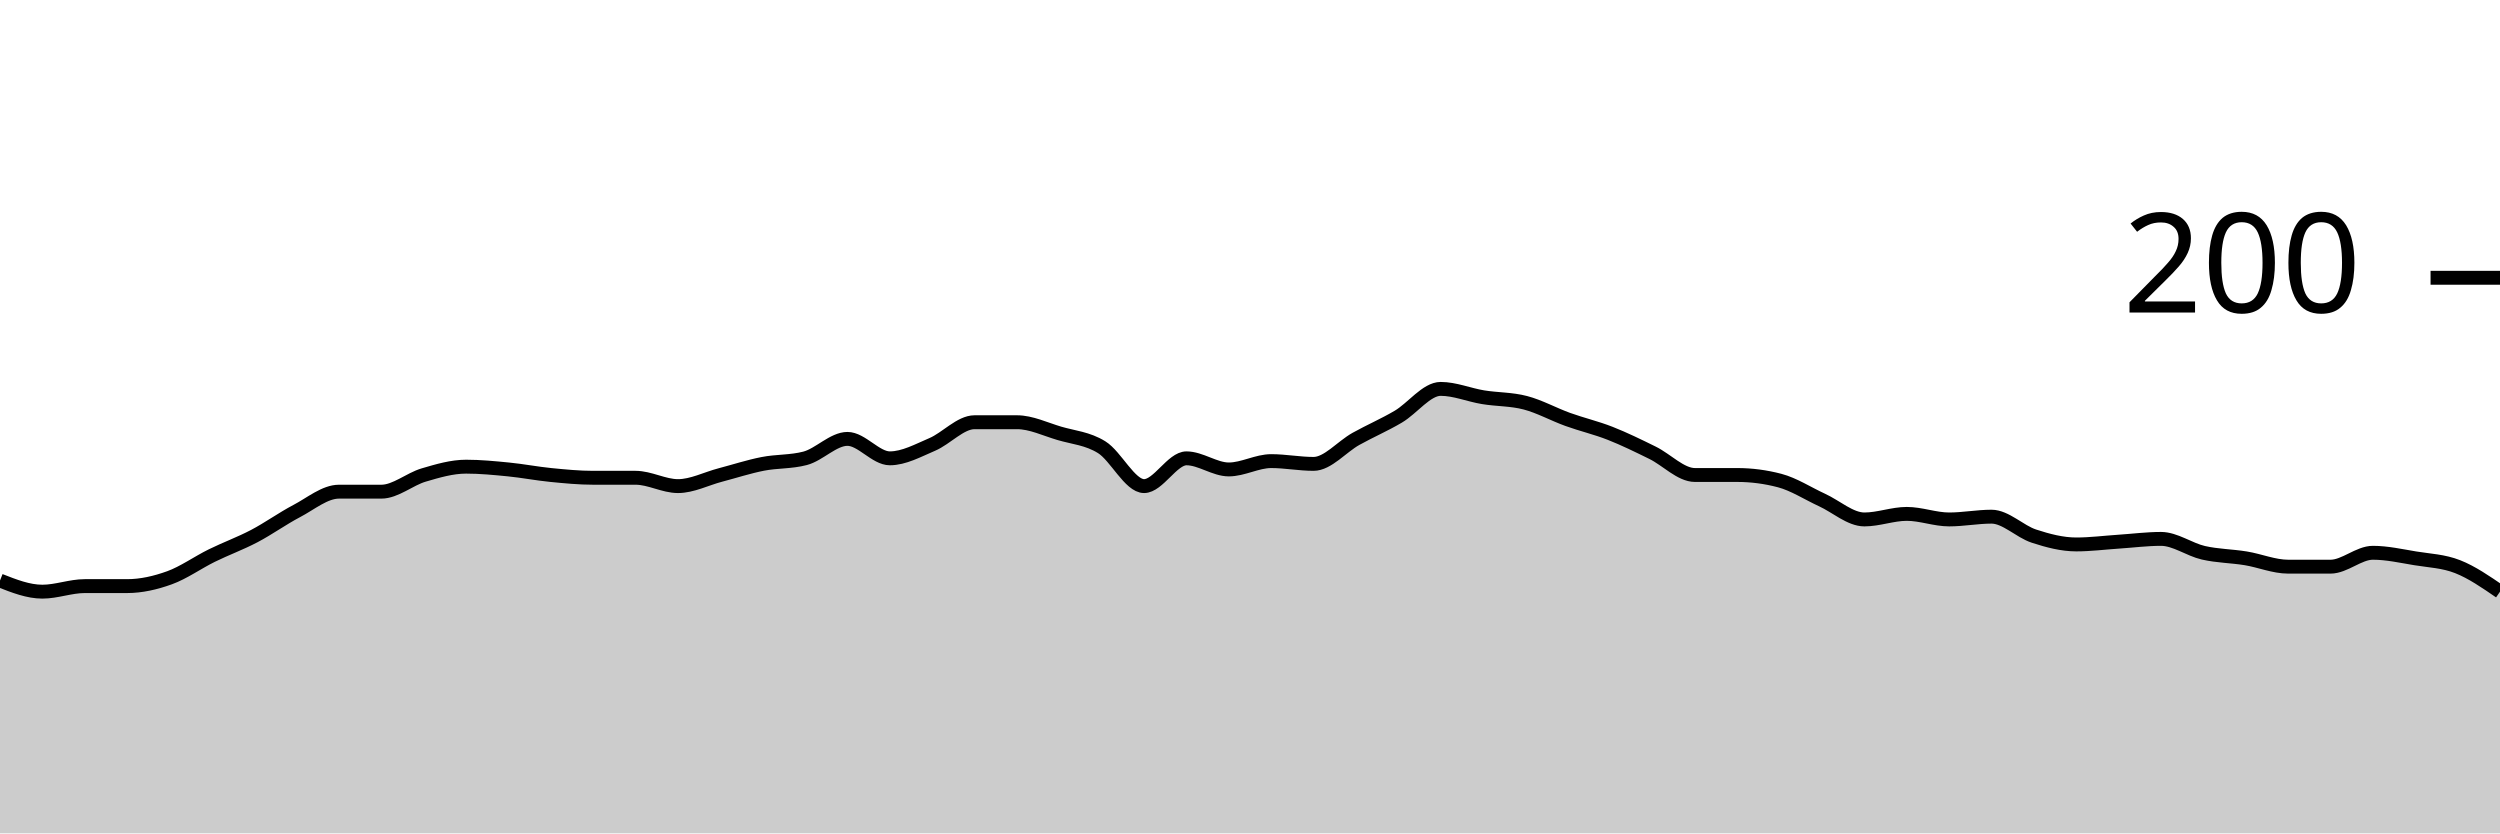
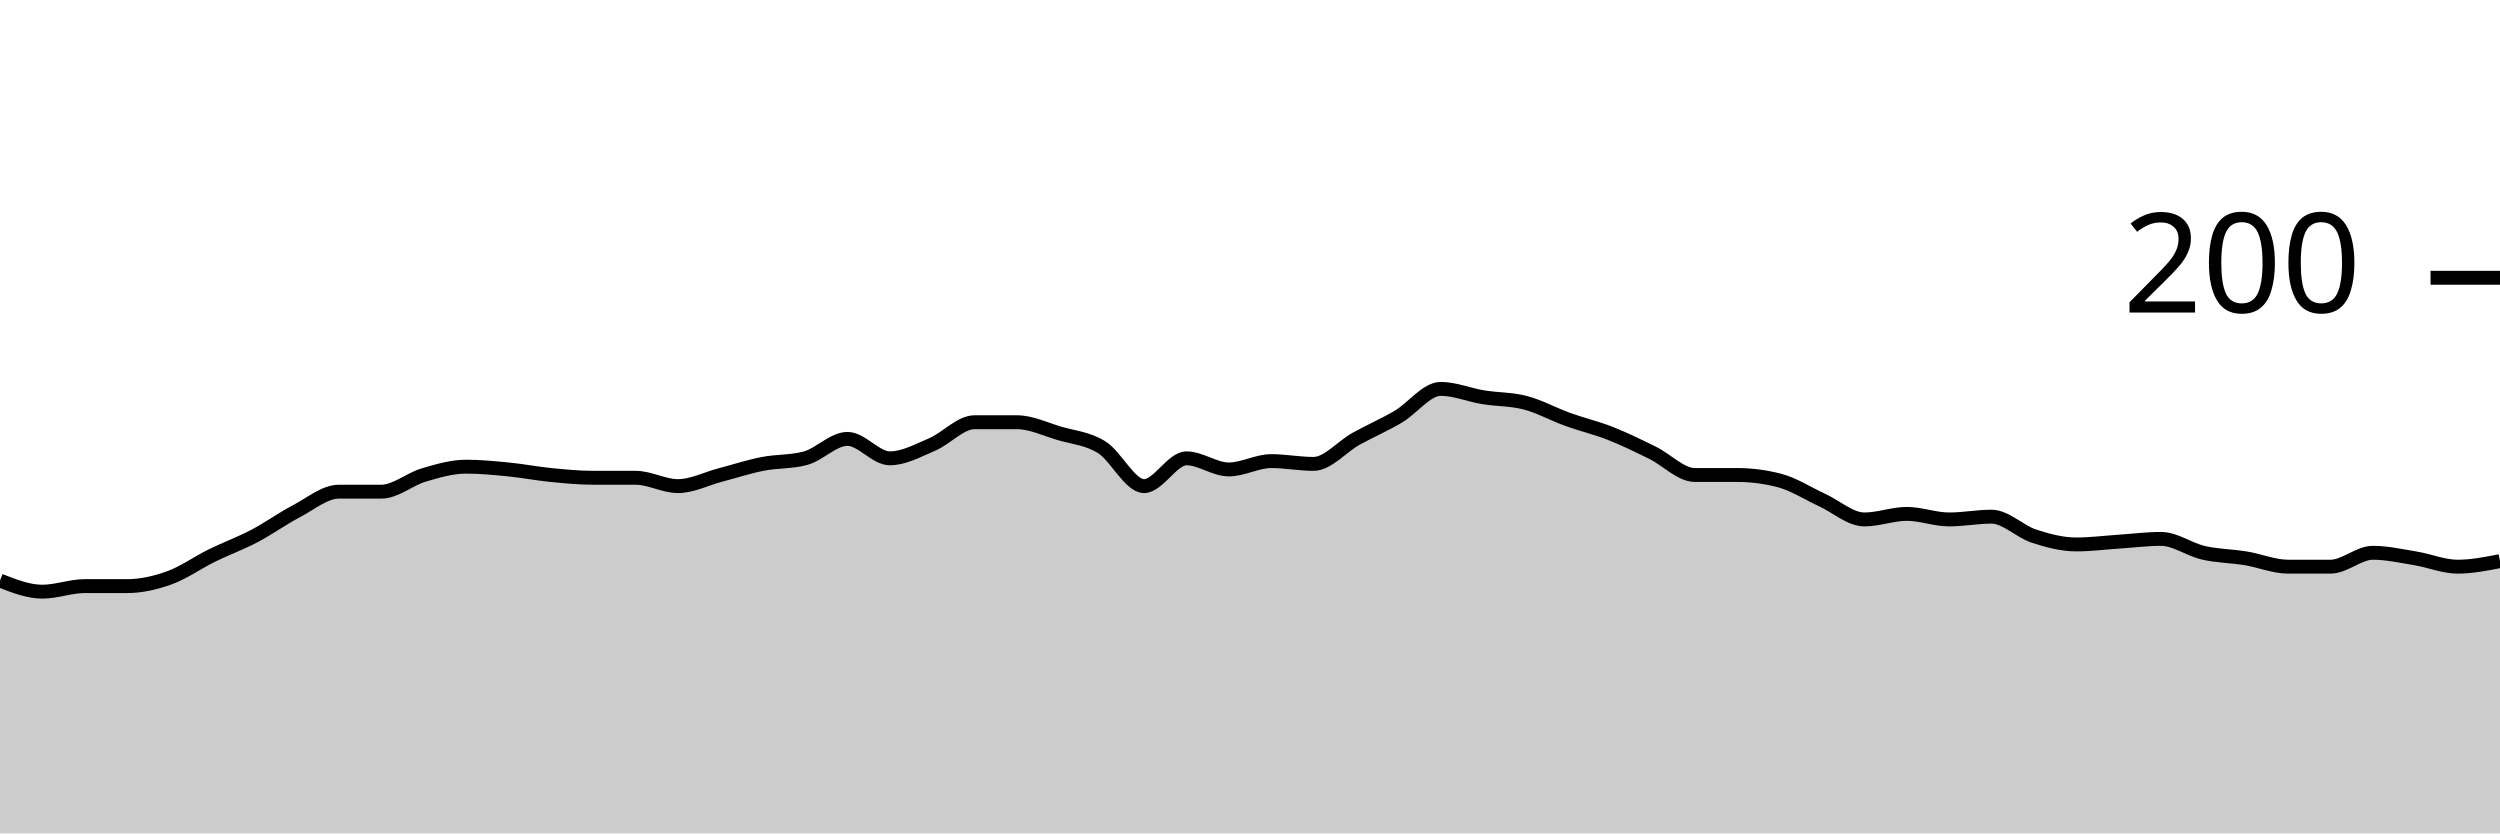
<svg xmlns="http://www.w3.org/2000/svg" viewBox="0 0 180 60">
  <g transform="translate(0,20)">
-     <path class="area" fill="rgba(0, 0, 0, 0.2)" d="M0,21.8C1.017,22.2,2.034,22.6,3.051,22.6C4.068,22.6,5.085,22.2,6.102,22.2C7.119,22.2,8.136,22.2,9.153,22.2C10.169,22.2,11.186,21.967,12.203,21.6C13.22,21.233,14.237,20.5,15.254,20C16.271,19.5,17.288,19.133,18.305,18.6C19.322,18.067,20.339,17.333,21.356,16.8C22.373,16.267,23.39,15.4,24.407,15.4C25.424,15.4,26.441,15.4,27.458,15.4C28.475,15.4,29.492,14.5,30.508,14.2C31.525,13.9,32.542,13.6,33.559,13.6C34.576,13.6,35.593,13.7,36.61,13.8C37.627,13.9,38.644,14.1,39.661,14.2C40.678,14.3,41.695,14.4,42.712,14.4C43.729,14.4,44.746,14.4,45.763,14.4C46.78,14.4,47.797,15,48.814,15C49.831,15,50.847,14.467,51.864,14.2C52.881,13.933,53.898,13.6,54.915,13.4C55.932,13.2,56.949,13.267,57.966,13C58.983,12.733,60,11.6,61.017,11.6C62.034,11.6,63.051,13,64.068,13C65.085,13,66.102,12.433,67.119,12C68.136,11.567,69.153,10.4,70.169,10.4C71.186,10.4,72.203,10.4,73.22,10.4C74.237,10.4,75.254,10.9,76.271,11.2C77.288,11.5,78.305,11.567,79.322,12.2C80.339,12.833,81.356,15,82.373,15C83.39,15,84.407,13,85.424,13C86.441,13,87.458,13.8,88.475,13.8C89.492,13.8,90.508,13.2,91.525,13.2C92.542,13.2,93.559,13.4,94.576,13.4C95.593,13.4,96.61,12.167,97.627,11.6C98.644,11.033,99.661,10.6,100.678,10C101.695,9.4,102.712,8,103.729,8C104.746,8,105.763,8.433,106.78,8.6C107.797,8.767,108.814,8.733,109.831,9C110.847,9.267,111.864,9.833,112.881,10.2C113.898,10.567,114.915,10.8,115.932,11.2C116.949,11.6,117.966,12.1,118.983,12.6C120,13.1,121.017,14.2,122.034,14.2C123.051,14.2,124.068,14.2,125.085,14.2C126.102,14.2,127.119,14.333,128.136,14.6C129.153,14.867,130.169,15.533,131.186,16C132.203,16.467,133.22,17.4,134.237,17.4C135.254,17.4,136.271,17,137.288,17C138.305,17,139.322,17.4,140.339,17.4C141.356,17.4,142.373,17.2,143.39,17.2C144.407,17.2,145.424,18.267,146.441,18.6C147.458,18.933,148.475,19.2,149.492,19.2C150.508,19.2,151.525,19.067,152.542,19C153.559,18.933,154.576,18.8,155.593,18.8C156.61,18.8,157.627,19.567,158.644,19.8C159.661,20.033,160.678,20.033,161.695,20.2C162.712,20.367,163.729,20.8,164.746,20.8C165.763,20.8,166.78,20.8,167.797,20.8C168.814,20.8,169.831,19.8,170.847,19.8C171.864,19.8,172.881,20.033,173.898,20.2C174.915,20.367,175.932,20.4,176.949,20.8C177.966,21.2,178.983,21.9,180,22.6L180,40C178.983,40,177.966,40,176.949,40C175.932,40,174.915,40,173.898,40C172.881,40,171.864,40,170.847,40C169.831,40,168.814,40,167.797,40C166.78,40,165.763,40,164.746,40C163.729,40,162.712,40,161.695,40C160.678,40,159.661,40,158.644,40C157.627,40,156.61,40,155.593,40C154.576,40,153.559,40,152.542,40C151.525,40,150.508,40,149.492,40C148.475,40,147.458,40,146.441,40C145.424,40,144.407,40,143.39,40C142.373,40,141.356,40,140.339,40C139.322,40,138.305,40,137.288,40C136.271,40,135.254,40,134.237,40C133.22,40,132.203,40,131.186,40C130.169,40,129.153,40,128.136,40C127.119,40,126.102,40,125.085,40C124.068,40,123.051,40,122.034,40C121.017,40,120,40,118.983,40C117.966,40,116.949,40,115.932,40C114.915,40,113.898,40,112.881,40C111.864,40,110.847,40,109.831,40C108.814,40,107.797,40,106.78,40C105.763,40,104.746,40,103.729,40C102.712,40,101.695,40,100.678,40C99.661,40,98.644,40,97.627,40C96.61,40,95.593,40,94.576,40C93.559,40,92.542,40,91.525,40C90.508,40,89.492,40,88.475,40C87.458,40,86.441,40,85.424,40C84.407,40,83.39,40,82.373,40C81.356,40,80.339,40,79.322,40C78.305,40,77.288,40,76.271,40C75.254,40,74.237,40,73.22,40C72.203,40,71.186,40,70.169,40C69.153,40,68.136,40,67.119,40C66.102,40,65.085,40,64.068,40C63.051,40,62.034,40,61.017,40C60,40,58.983,40,57.966,40C56.949,40,55.932,40,54.915,40C53.898,40,52.881,40,51.864,40C50.847,40,49.831,40,48.814,40C47.797,40,46.78,40,45.763,40C44.746,40,43.729,40,42.712,40C41.695,40,40.678,40,39.661,40C38.644,40,37.627,40,36.61,40C35.593,40,34.576,40,33.559,40C32.542,40,31.525,40,30.508,40C29.492,40,28.475,40,27.458,40C26.441,40,25.424,40,24.407,40C23.39,40,22.373,40,21.356,40C20.339,40,19.322,40,18.305,40C17.288,40,16.271,40,15.254,40C14.237,40,13.22,40,12.203,40C11.186,40,10.169,40,9.153,40C8.136,40,7.119,40,6.102,40C5.085,40,4.068,40,3.051,40C2.034,40,1.017,40,0,40Z" />
-     <path class="line" stroke="black" fill="none" d="M0,21.8C1.017,22.2,2.034,22.6,3.051,22.6C4.068,22.6,5.085,22.2,6.102,22.2C7.119,22.2,8.136,22.2,9.153,22.2C10.169,22.2,11.186,21.967,12.203,21.6C13.22,21.233,14.237,20.5,15.254,20C16.271,19.5,17.288,19.133,18.305,18.6C19.322,18.067,20.339,17.333,21.356,16.8C22.373,16.267,23.39,15.4,24.407,15.4C25.424,15.4,26.441,15.4,27.458,15.4C28.475,15.4,29.492,14.5,30.508,14.2C31.525,13.9,32.542,13.6,33.559,13.6C34.576,13.6,35.593,13.7,36.61,13.8C37.627,13.9,38.644,14.1,39.661,14.2C40.678,14.3,41.695,14.4,42.712,14.4C43.729,14.4,44.746,14.4,45.763,14.4C46.78,14.4,47.797,15,48.814,15C49.831,15,50.847,14.467,51.864,14.2C52.881,13.933,53.898,13.6,54.915,13.4C55.932,13.2,56.949,13.267,57.966,13C58.983,12.733,60,11.6,61.017,11.6C62.034,11.6,63.051,13,64.068,13C65.085,13,66.102,12.433,67.119,12C68.136,11.567,69.153,10.4,70.169,10.4C71.186,10.4,72.203,10.4,73.22,10.4C74.237,10.4,75.254,10.9,76.271,11.2C77.288,11.5,78.305,11.567,79.322,12.2C80.339,12.833,81.356,15,82.373,15C83.39,15,84.407,13,85.424,13C86.441,13,87.458,13.8,88.475,13.8C89.492,13.8,90.508,13.2,91.525,13.2C92.542,13.2,93.559,13.4,94.576,13.4C95.593,13.4,96.61,12.167,97.627,11.6C98.644,11.033,99.661,10.6,100.678,10C101.695,9.4,102.712,8,103.729,8C104.746,8,105.763,8.433,106.78,8.6C107.797,8.767,108.814,8.733,109.831,9C110.847,9.267,111.864,9.833,112.881,10.2C113.898,10.567,114.915,10.8,115.932,11.2C116.949,11.6,117.966,12.1,118.983,12.6C120,13.1,121.017,14.2,122.034,14.2C123.051,14.2,124.068,14.2,125.085,14.2C126.102,14.2,127.119,14.333,128.136,14.6C129.153,14.867,130.169,15.533,131.186,16C132.203,16.467,133.22,17.4,134.237,17.4C135.254,17.4,136.271,17,137.288,17C138.305,17,139.322,17.4,140.339,17.4C141.356,17.4,142.373,17.2,143.39,17.2C144.407,17.2,145.424,18.267,146.441,18.6C147.458,18.933,148.475,19.2,149.492,19.2C150.508,19.2,151.525,19.067,152.542,19C153.559,18.933,154.576,18.8,155.593,18.8C156.61,18.8,157.627,19.567,158.644,19.8C159.661,20.033,160.678,20.033,161.695,20.2C162.712,20.367,163.729,20.8,164.746,20.8C165.763,20.8,166.78,20.8,167.797,20.8C168.814,20.8,169.831,19.8,170.847,19.8C171.864,19.8,172.881,20.033,173.898,20.2C174.915,20.367,175.932,20.4,176.949,20.8C177.966,21.2,178.983,21.9,180,22.6" />
+     <path class="area" fill="rgba(0, 0, 0, 0.2)" d="M0,21.8C1.017,22.2,2.034,22.6,3.051,22.6C4.068,22.6,5.085,22.2,6.102,22.2C7.119,22.2,8.136,22.2,9.153,22.2C10.169,22.2,11.186,21.967,12.203,21.6C13.22,21.233,14.237,20.5,15.254,20C16.271,19.5,17.288,19.133,18.305,18.6C19.322,18.067,20.339,17.333,21.356,16.8C22.373,16.267,23.39,15.4,24.407,15.4C25.424,15.4,26.441,15.4,27.458,15.4C28.475,15.4,29.492,14.5,30.508,14.2C31.525,13.9,32.542,13.6,33.559,13.6C34.576,13.6,35.593,13.7,36.61,13.8C37.627,13.9,38.644,14.1,39.661,14.2C40.678,14.3,41.695,14.4,42.712,14.4C43.729,14.4,44.746,14.4,45.763,14.4C46.78,14.4,47.797,15,48.814,15C49.831,15,50.847,14.467,51.864,14.2C52.881,13.933,53.898,13.6,54.915,13.4C55.932,13.2,56.949,13.267,57.966,13C58.983,12.733,60,11.6,61.017,11.6C62.034,11.6,63.051,13,64.068,13C65.085,13,66.102,12.433,67.119,12C68.136,11.567,69.153,10.4,70.169,10.4C71.186,10.4,72.203,10.4,73.22,10.4C74.237,10.4,75.254,10.9,76.271,11.2C77.288,11.5,78.305,11.567,79.322,12.2C80.339,12.833,81.356,15,82.373,15C83.39,15,84.407,13,85.424,13C86.441,13,87.458,13.8,88.475,13.8C89.492,13.8,90.508,13.2,91.525,13.2C92.542,13.2,93.559,13.4,94.576,13.4C95.593,13.4,96.61,12.167,97.627,11.6C98.644,11.033,99.661,10.6,100.678,10C101.695,9.4,102.712,8,103.729,8C104.746,8,105.763,8.433,106.78,8.6C107.797,8.767,108.814,8.733,109.831,9C110.847,9.267,111.864,9.833,112.881,10.2C113.898,10.567,114.915,10.8,115.932,11.2C116.949,11.6,117.966,12.1,118.983,12.6C120,13.1,121.017,14.2,122.034,14.2C123.051,14.2,124.068,14.2,125.085,14.2C126.102,14.2,127.119,14.333,128.136,14.6C129.153,14.867,130.169,15.533,131.186,16C132.203,16.467,133.22,17.4,134.237,17.4C135.254,17.4,136.271,17,137.288,17C138.305,17,139.322,17.4,140.339,17.4C141.356,17.4,142.373,17.2,143.39,17.2C144.407,17.2,145.424,18.267,146.441,18.6C147.458,18.933,148.475,19.2,149.492,19.2C150.508,19.2,151.525,19.067,152.542,19C153.559,18.933,154.576,18.8,155.593,18.8C156.61,18.8,157.627,19.567,158.644,19.8C159.661,20.033,160.678,20.033,161.695,20.2C162.712,20.367,163.729,20.8,164.746,20.8C165.763,20.8,166.78,20.8,167.797,20.8C168.814,20.8,169.831,19.8,170.847,19.8C171.864,19.8,172.881,20.033,173.898,20.2C174.915,20.367,175.932,20.8,176.949,20.8C177.966,20.8,178.983,20.6,180,20.4L180,40C178.983,40,177.966,40,176.949,40C175.932,40,174.915,40,173.898,40C172.881,40,171.864,40,170.847,40C169.831,40,168.814,40,167.797,40C166.78,40,165.763,40,164.746,40C163.729,40,162.712,40,161.695,40C160.678,40,159.661,40,158.644,40C157.627,40,156.61,40,155.593,40C154.576,40,153.559,40,152.542,40C151.525,40,150.508,40,149.492,40C148.475,40,147.458,40,146.441,40C145.424,40,144.407,40,143.39,40C142.373,40,141.356,40,140.339,40C139.322,40,138.305,40,137.288,40C136.271,40,135.254,40,134.237,40C133.22,40,132.203,40,131.186,40C130.169,40,129.153,40,128.136,40C127.119,40,126.102,40,125.085,40C124.068,40,123.051,40,122.034,40C121.017,40,120,40,118.983,40C117.966,40,116.949,40,115.932,40C114.915,40,113.898,40,112.881,40C111.864,40,110.847,40,109.831,40C108.814,40,107.797,40,106.78,40C105.763,40,104.746,40,103.729,40C102.712,40,101.695,40,100.678,40C99.661,40,98.644,40,97.627,40C96.61,40,95.593,40,94.576,40C93.559,40,92.542,40,91.525,40C90.508,40,89.492,40,88.475,40C87.458,40,86.441,40,85.424,40C84.407,40,83.39,40,82.373,40C81.356,40,80.339,40,79.322,40C78.305,40,77.288,40,76.271,40C75.254,40,74.237,40,73.22,40C72.203,40,71.186,40,70.169,40C69.153,40,68.136,40,67.119,40C66.102,40,65.085,40,64.068,40C63.051,40,62.034,40,61.017,40C60,40,58.983,40,57.966,40C56.949,40,55.932,40,54.915,40C53.898,40,52.881,40,51.864,40C50.847,40,49.831,40,48.814,40C47.797,40,46.78,40,45.763,40C44.746,40,43.729,40,42.712,40C41.695,40,40.678,40,39.661,40C38.644,40,37.627,40,36.61,40C35.593,40,34.576,40,33.559,40C32.542,40,31.525,40,30.508,40C29.492,40,28.475,40,27.458,40C26.441,40,25.424,40,24.407,40C23.39,40,22.373,40,21.356,40C20.339,40,19.322,40,18.305,40C17.288,40,16.271,40,15.254,40C14.237,40,13.22,40,12.203,40C11.186,40,10.169,40,9.153,40C8.136,40,7.119,40,6.102,40C5.085,40,4.068,40,3.051,40C2.034,40,1.017,40,0,40Z" />
+     <path class="line" stroke="black" fill="none" d="M0,21.8C1.017,22.2,2.034,22.6,3.051,22.6C4.068,22.6,5.085,22.2,6.102,22.2C7.119,22.2,8.136,22.2,9.153,22.2C10.169,22.2,11.186,21.967,12.203,21.6C13.22,21.233,14.237,20.5,15.254,20C16.271,19.5,17.288,19.133,18.305,18.6C19.322,18.067,20.339,17.333,21.356,16.8C22.373,16.267,23.39,15.4,24.407,15.4C25.424,15.4,26.441,15.4,27.458,15.4C28.475,15.4,29.492,14.5,30.508,14.2C31.525,13.9,32.542,13.6,33.559,13.6C34.576,13.6,35.593,13.7,36.61,13.8C37.627,13.9,38.644,14.1,39.661,14.2C40.678,14.3,41.695,14.4,42.712,14.4C43.729,14.4,44.746,14.4,45.763,14.4C46.78,14.4,47.797,15,48.814,15C49.831,15,50.847,14.467,51.864,14.2C52.881,13.933,53.898,13.6,54.915,13.4C55.932,13.2,56.949,13.267,57.966,13C58.983,12.733,60,11.6,61.017,11.6C62.034,11.6,63.051,13,64.068,13C65.085,13,66.102,12.433,67.119,12C68.136,11.567,69.153,10.4,70.169,10.4C71.186,10.4,72.203,10.4,73.22,10.4C74.237,10.4,75.254,10.9,76.271,11.2C77.288,11.5,78.305,11.567,79.322,12.2C80.339,12.833,81.356,15,82.373,15C83.39,15,84.407,13,85.424,13C86.441,13,87.458,13.8,88.475,13.8C89.492,13.8,90.508,13.2,91.525,13.2C92.542,13.2,93.559,13.4,94.576,13.4C95.593,13.4,96.61,12.167,97.627,11.6C98.644,11.033,99.661,10.6,100.678,10C101.695,9.4,102.712,8,103.729,8C104.746,8,105.763,8.433,106.78,8.6C107.797,8.767,108.814,8.733,109.831,9C110.847,9.267,111.864,9.833,112.881,10.2C113.898,10.567,114.915,10.8,115.932,11.2C116.949,11.6,117.966,12.1,118.983,12.6C120,13.1,121.017,14.2,122.034,14.2C123.051,14.2,124.068,14.2,125.085,14.2C126.102,14.2,127.119,14.333,128.136,14.6C129.153,14.867,130.169,15.533,131.186,16C132.203,16.467,133.22,17.4,134.237,17.4C135.254,17.4,136.271,17,137.288,17C138.305,17,139.322,17.4,140.339,17.4C141.356,17.4,142.373,17.2,143.39,17.2C144.407,17.2,145.424,18.267,146.441,18.6C147.458,18.933,148.475,19.2,149.492,19.2C150.508,19.2,151.525,19.067,152.542,19C153.559,18.933,154.576,18.8,155.593,18.8C156.61,18.8,157.627,19.567,158.644,19.8C159.661,20.033,160.678,20.033,161.695,20.2C162.712,20.367,163.729,20.8,164.746,20.8C165.763,20.8,166.78,20.8,167.797,20.8C168.814,20.8,169.831,19.8,170.847,19.8C171.864,19.8,172.881,20.033,173.898,20.2C174.915,20.367,175.932,20.8,176.949,20.8C177.966,20.8,178.983,20.6,180,20.4" />
    <path class="axis-ceiling" stroke-width="1" stroke="black" fill="none" d="M175,0L180,0" />
    <text class="axis-ceiling-label" font-family="sans-serif" text-anchor="end" font-size="10px" x="170" y="2.5">200</text>
  </g>
</svg>
